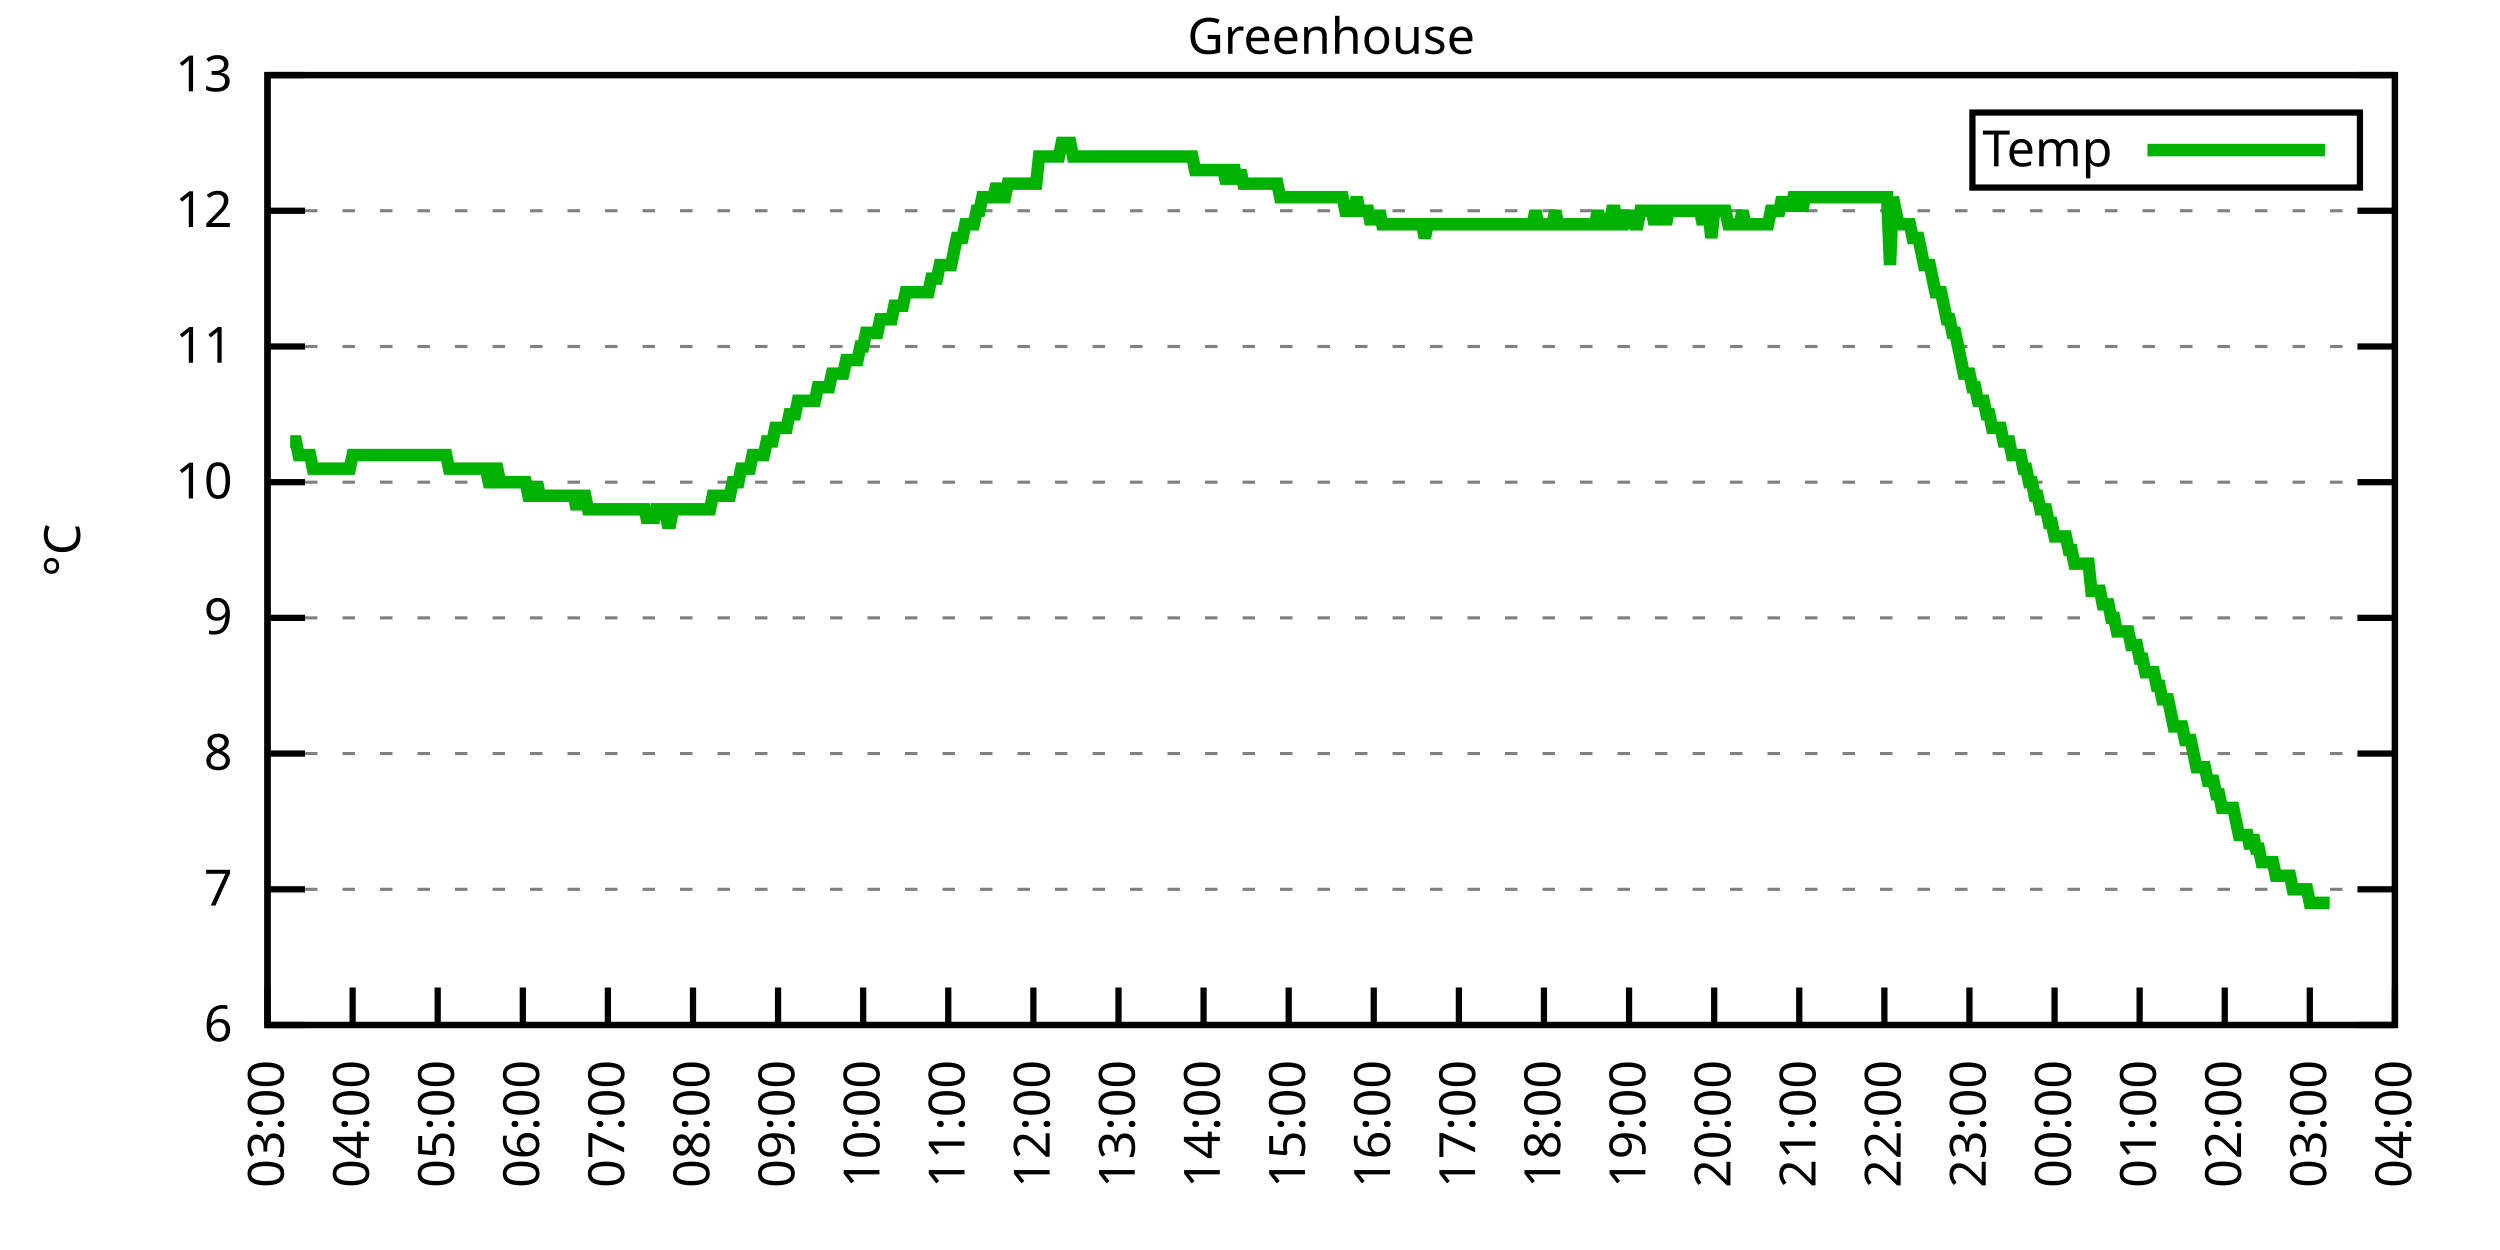
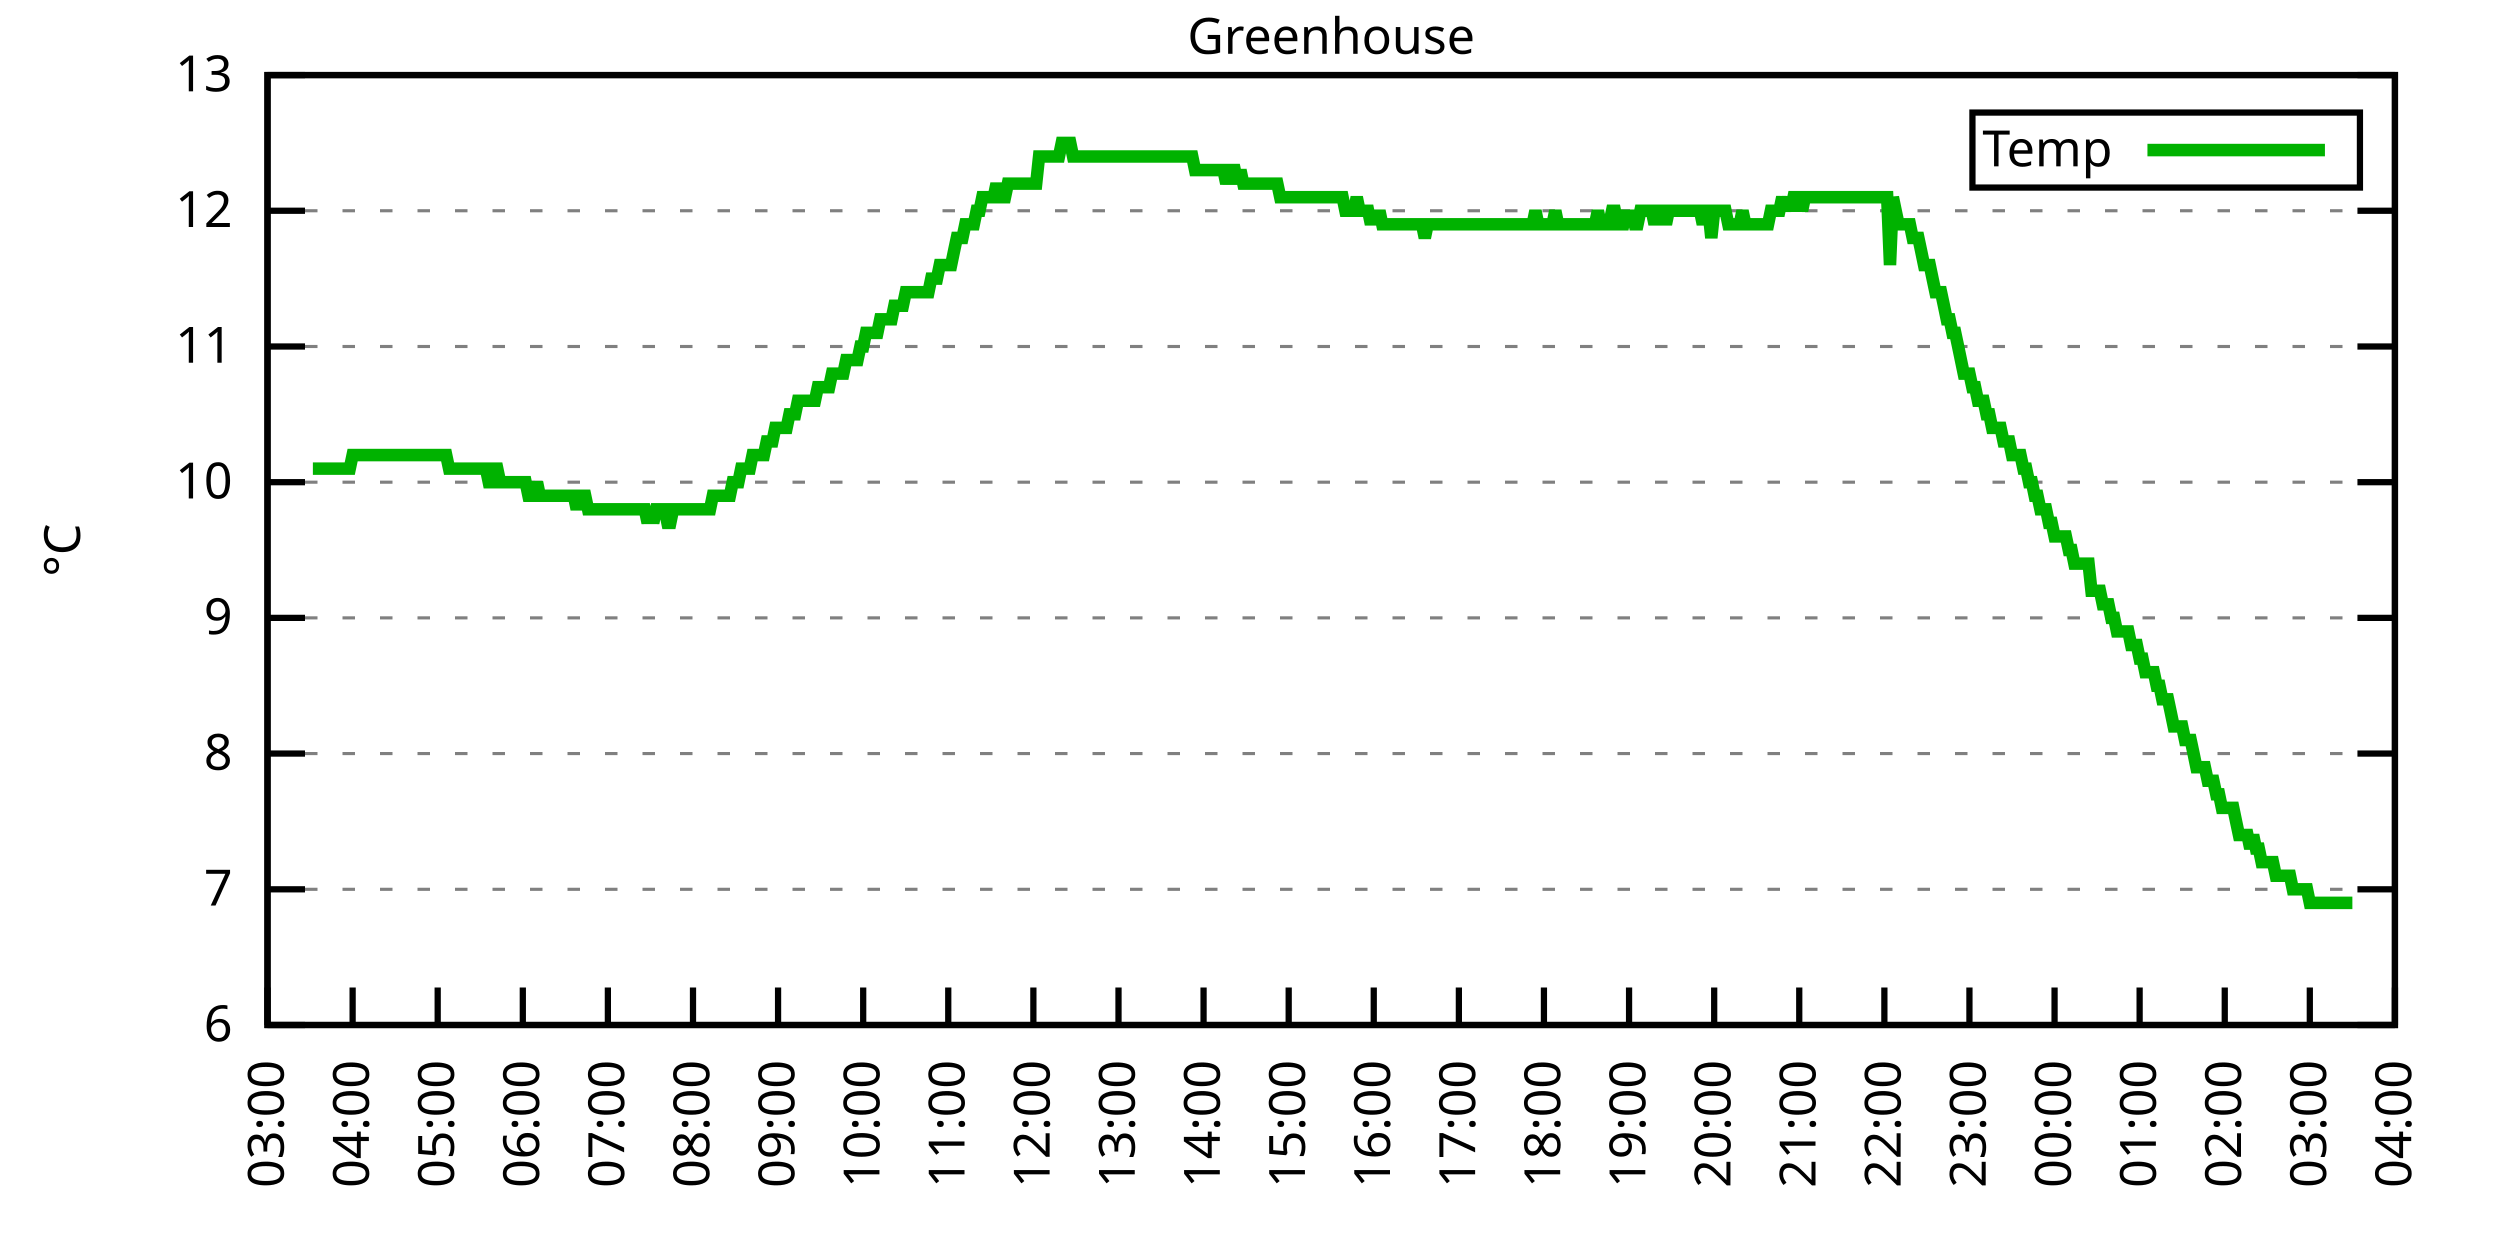
<svg xmlns="http://www.w3.org/2000/svg" xmlns:xlink="http://www.w3.org/1999/xlink" width="400" height="200" viewBox="0 0 400 200">
  <g id="gnuplot_canvas">
    <rect x="0" y="0" width="400" height="200" fill="none" />
    <defs>
      <circle id="gpDot" r="0.5" stroke-width="0.5" stroke="currentColor" />
      <path id="gpPt0" stroke-width="0.333" stroke="currentColor" d="M-1,0 h2 M0,-1 v2" />
      <path id="gpPt1" stroke-width="0.333" stroke="currentColor" d="M-1,-1 L1,1 M1,-1 L-1,1" />
      <path id="gpPt2" stroke-width="0.333" stroke="currentColor" d="M-1,0 L1,0 M0,-1 L0,1 M-1,-1 L1,1 M-1,1 L1,-1" />
      <rect id="gpPt3" stroke-width="0.333" stroke="currentColor" x="-1" y="-1" width="2" height="2" />
      <rect id="gpPt4" stroke-width="0.333" stroke="currentColor" fill="currentColor" x="-1" y="-1" width="2" height="2" />
      <circle id="gpPt5" stroke-width="0.333" stroke="currentColor" cx="0" cy="0" r="1" />
      <use xlink:href="#gpPt5" id="gpPt6" fill="currentColor" stroke="none" />
      <path id="gpPt7" stroke-width="0.333" stroke="currentColor" d="M0,-1.33 L-1.33,0.67 L1.33,0.67 z" />
      <use xlink:href="#gpPt7" id="gpPt8" fill="currentColor" stroke="none" />
      <use xlink:href="#gpPt7" id="gpPt9" stroke="currentColor" transform="rotate(180)" />
      <use xlink:href="#gpPt9" id="gpPt10" fill="currentColor" stroke="none" />
      <use xlink:href="#gpPt3" id="gpPt11" stroke="currentColor" transform="rotate(45)" />
      <use xlink:href="#gpPt11" id="gpPt12" fill="currentColor" stroke="none" />
      <path id="gpPt13" stroke-width="0.333" stroke="currentColor" d="M0,1.330 L1.265,0.411 L0.782,-1.067 L-0.782,-1.076 L-1.265,0.411 z" />
      <use xlink:href="#gpPt13" id="gpPt14" fill="currentColor" stroke="none" />
      <filter id="textbox" filterUnits="objectBoundingBox" x="0" y="0" height="1" width="1">
        <feFlood flood-color="white" flood-opacity="1" result="bgnd" />
        <feComposite in="SourceGraphic" in2="bgnd" operator="atop" />
      </filter>
      <filter id="greybox" filterUnits="objectBoundingBox" x="0" y="0" height="1" width="1">
        <feFlood flood-color="lightgrey" flood-opacity="1" result="grey" />
        <feComposite in="SourceGraphic" in2="grey" operator="atop" />
      </filter>
    </defs>
    <g fill="none" color="white" stroke="currentColor" stroke-width="1.00" stroke-linecap="butt" stroke-linejoin="miter">
</g>
    <g fill="none" color="black" stroke="currentColor" stroke-width="1.00" stroke-linecap="butt" stroke-linejoin="miter">
      <g stroke="none" shape-rendering="crispEdges">
        <polygon fill="rgb(255, 255, 255)" points="42.80,164.00 383.18,164.00 383.18,12.02 42.80,12.02 " />
      </g>
    </g>
    <g fill="none" color="black" stroke="currentColor" stroke-width="1.00" stroke-linecap="butt" stroke-linejoin="miter">
</g>
    <g fill="none" color="black" stroke="black" stroke-width="0.50" stroke-linecap="butt" stroke-linejoin="miter">
</g>
    <g fill="none" color="gray" stroke="currentColor" stroke-width="0.50" stroke-linecap="butt" stroke-linejoin="miter">
      <path stroke="gray" stroke-dasharray="2,4" class="gridline" d="M42.80,164.00 L383.19,164.00  " />
    </g>
    <g fill="none" color="gray" stroke="gray" stroke-width="1.00" stroke-linecap="butt" stroke-linejoin="miter">
</g>
    <g fill="none" color="black" stroke="currentColor" stroke-width="1.00" stroke-linecap="butt" stroke-linejoin="miter">
      <path stroke="black" d="M42.80,164.00 L48.80,164.00 M383.19,164.00 L377.19,164.00  " />
      <g transform="translate(37.20,166.60)" stroke="none" fill="black" font-family="Sans" font-size="8.00" text-anchor="end">
        <text>
          <tspan font-family="Sans"> 6</tspan>
        </text>
      </g>
    </g>
    <g fill="none" color="black" stroke="currentColor" stroke-width="1.00" stroke-linecap="butt" stroke-linejoin="miter">
</g>
    <g fill="none" color="black" stroke="black" stroke-width="0.50" stroke-linecap="butt" stroke-linejoin="miter">
</g>
    <g fill="none" color="gray" stroke="currentColor" stroke-width="0.50" stroke-linecap="butt" stroke-linejoin="miter">
      <path stroke="gray" stroke-dasharray="2,4" class="gridline" d="M42.80,142.29 L383.19,142.29  " />
    </g>
    <g fill="none" color="gray" stroke="gray" stroke-width="1.00" stroke-linecap="butt" stroke-linejoin="miter">
</g>
    <g fill="none" color="black" stroke="currentColor" stroke-width="1.00" stroke-linecap="butt" stroke-linejoin="miter">
      <path stroke="black" d="M42.80,142.29 L48.80,142.29 M383.19,142.29 L377.19,142.29  " />
      <g transform="translate(37.20,144.89)" stroke="none" fill="black" font-family="Sans" font-size="8.00" text-anchor="end">
        <text>
          <tspan font-family="Sans"> 7</tspan>
        </text>
      </g>
    </g>
    <g fill="none" color="black" stroke="currentColor" stroke-width="1.00" stroke-linecap="butt" stroke-linejoin="miter">
</g>
    <g fill="none" color="black" stroke="black" stroke-width="0.50" stroke-linecap="butt" stroke-linejoin="miter">
</g>
    <g fill="none" color="gray" stroke="currentColor" stroke-width="0.50" stroke-linecap="butt" stroke-linejoin="miter">
      <path stroke="gray" stroke-dasharray="2,4" class="gridline" d="M42.80,120.57 L383.19,120.57  " />
    </g>
    <g fill="none" color="gray" stroke="gray" stroke-width="1.00" stroke-linecap="butt" stroke-linejoin="miter">
</g>
    <g fill="none" color="black" stroke="currentColor" stroke-width="1.00" stroke-linecap="butt" stroke-linejoin="miter">
      <path stroke="black" d="M42.80,120.57 L48.80,120.57 M383.19,120.57 L377.19,120.57  " />
      <g transform="translate(37.20,123.17)" stroke="none" fill="black" font-family="Sans" font-size="8.00" text-anchor="end">
        <text>
          <tspan font-family="Sans"> 8</tspan>
        </text>
      </g>
    </g>
    <g fill="none" color="black" stroke="currentColor" stroke-width="1.00" stroke-linecap="butt" stroke-linejoin="miter">
</g>
    <g fill="none" color="black" stroke="black" stroke-width="0.50" stroke-linecap="butt" stroke-linejoin="miter">
</g>
    <g fill="none" color="gray" stroke="currentColor" stroke-width="0.50" stroke-linecap="butt" stroke-linejoin="miter">
      <path stroke="gray" stroke-dasharray="2,4" class="gridline" d="M42.80,98.86 L383.19,98.86  " />
    </g>
    <g fill="none" color="gray" stroke="gray" stroke-width="1.00" stroke-linecap="butt" stroke-linejoin="miter">
</g>
    <g fill="none" color="black" stroke="currentColor" stroke-width="1.00" stroke-linecap="butt" stroke-linejoin="miter">
      <path stroke="black" d="M42.80,98.86 L48.80,98.86 M383.19,98.86 L377.19,98.86  " />
      <g transform="translate(37.20,101.46)" stroke="none" fill="black" font-family="Sans" font-size="8.00" text-anchor="end">
        <text>
          <tspan font-family="Sans"> 9</tspan>
        </text>
      </g>
    </g>
    <g fill="none" color="black" stroke="currentColor" stroke-width="1.00" stroke-linecap="butt" stroke-linejoin="miter">
</g>
    <g fill="none" color="black" stroke="black" stroke-width="0.50" stroke-linecap="butt" stroke-linejoin="miter">
</g>
    <g fill="none" color="gray" stroke="currentColor" stroke-width="0.50" stroke-linecap="butt" stroke-linejoin="miter">
      <path stroke="gray" stroke-dasharray="2,4" class="gridline" d="M42.80,77.15 L383.19,77.15  " />
    </g>
    <g fill="none" color="gray" stroke="gray" stroke-width="1.00" stroke-linecap="butt" stroke-linejoin="miter">
</g>
    <g fill="none" color="black" stroke="currentColor" stroke-width="1.00" stroke-linecap="butt" stroke-linejoin="miter">
      <path stroke="black" d="M42.80,77.15 L48.80,77.15 M383.19,77.15 L377.19,77.15  " />
      <g transform="translate(37.20,79.75)" stroke="none" fill="black" font-family="Sans" font-size="8.00" text-anchor="end">
        <text>
          <tspan font-family="Sans"> 10</tspan>
        </text>
      </g>
    </g>
    <g fill="none" color="black" stroke="currentColor" stroke-width="1.00" stroke-linecap="butt" stroke-linejoin="miter">
</g>
    <g fill="none" color="black" stroke="black" stroke-width="0.50" stroke-linecap="butt" stroke-linejoin="miter">
</g>
    <g fill="none" color="gray" stroke="currentColor" stroke-width="0.50" stroke-linecap="butt" stroke-linejoin="miter">
      <path stroke="gray" stroke-dasharray="2,4" class="gridline" d="M42.80,55.44 L383.19,55.44  " />
    </g>
    <g fill="none" color="gray" stroke="gray" stroke-width="1.00" stroke-linecap="butt" stroke-linejoin="miter">
</g>
    <g fill="none" color="black" stroke="currentColor" stroke-width="1.00" stroke-linecap="butt" stroke-linejoin="miter">
      <path stroke="black" d="M42.80,55.44 L48.80,55.44 M383.19,55.44 L377.19,55.44  " />
      <g transform="translate(37.20,58.04)" stroke="none" fill="black" font-family="Sans" font-size="8.00" text-anchor="end">
        <text>
          <tspan font-family="Sans"> 11</tspan>
        </text>
      </g>
    </g>
    <g fill="none" color="black" stroke="currentColor" stroke-width="1.00" stroke-linecap="butt" stroke-linejoin="miter">
</g>
    <g fill="none" color="black" stroke="black" stroke-width="0.50" stroke-linecap="butt" stroke-linejoin="miter">
</g>
    <g fill="none" color="gray" stroke="currentColor" stroke-width="0.50" stroke-linecap="butt" stroke-linejoin="miter">
      <path stroke="gray" stroke-dasharray="2,4" class="gridline" d="M42.80,33.72 L383.19,33.72  " />
    </g>
    <g fill="none" color="gray" stroke="gray" stroke-width="1.00" stroke-linecap="butt" stroke-linejoin="miter">
</g>
    <g fill="none" color="black" stroke="currentColor" stroke-width="1.00" stroke-linecap="butt" stroke-linejoin="miter">
      <path stroke="black" d="M42.80,33.72 L48.80,33.72 M383.19,33.72 L377.19,33.72  " />
      <g transform="translate(37.20,36.32)" stroke="none" fill="black" font-family="Sans" font-size="8.00" text-anchor="end">
        <text>
          <tspan font-family="Sans"> 12</tspan>
        </text>
      </g>
    </g>
    <g fill="none" color="black" stroke="currentColor" stroke-width="1.00" stroke-linecap="butt" stroke-linejoin="miter">
</g>
    <g fill="none" color="black" stroke="black" stroke-width="0.50" stroke-linecap="butt" stroke-linejoin="miter">
</g>
    <g fill="none" color="gray" stroke="currentColor" stroke-width="0.50" stroke-linecap="butt" stroke-linejoin="miter">
      <path stroke="gray" stroke-dasharray="2,4" class="gridline" d="M42.80,12.01 L383.19,12.01  " />
    </g>
    <g fill="none" color="gray" stroke="gray" stroke-width="1.00" stroke-linecap="butt" stroke-linejoin="miter">
</g>
    <g fill="none" color="black" stroke="currentColor" stroke-width="1.00" stroke-linecap="butt" stroke-linejoin="miter">
      <path stroke="black" d="M42.80,12.01 L48.80,12.01 M383.19,12.01 L377.19,12.01  " />
      <g transform="translate(37.20,14.61)" stroke="none" fill="black" font-family="Sans" font-size="8.00" text-anchor="end">
        <text>
          <tspan font-family="Sans"> 13</tspan>
        </text>
      </g>
    </g>
    <g fill="none" color="black" stroke="currentColor" stroke-width="1.00" stroke-linecap="butt" stroke-linejoin="miter">
      <path stroke="black" d="M42.80,164.00 L42.80,158.00  " />
      <g transform="translate(45.40,169.60) rotate(270.00)" stroke="none" fill="black" font-family="Sans" font-size="8.00" text-anchor="end">
        <text>
          <tspan font-family="Sans">03:00</tspan>
        </text>
      </g>
    </g>
    <g fill="none" color="black" stroke="currentColor" stroke-width="1.00" stroke-linecap="butt" stroke-linejoin="miter">
      <path stroke="black" d="M56.42,164.00 L56.42,158.00  " />
      <g transform="translate(59.02,169.60) rotate(270.00)" stroke="none" fill="black" font-family="Sans" font-size="8.00" text-anchor="end">
        <text>
          <tspan font-family="Sans">04:00</tspan>
        </text>
      </g>
    </g>
    <g fill="none" color="black" stroke="currentColor" stroke-width="1.00" stroke-linecap="butt" stroke-linejoin="miter">
      <path stroke="black" d="M70.03,164.00 L70.03,158.00  " />
      <g transform="translate(72.63,169.60) rotate(270.00)" stroke="none" fill="black" font-family="Sans" font-size="8.00" text-anchor="end">
        <text>
          <tspan font-family="Sans">05:00</tspan>
        </text>
      </g>
    </g>
    <g fill="none" color="black" stroke="currentColor" stroke-width="1.00" stroke-linecap="butt" stroke-linejoin="miter">
      <path stroke="black" d="M83.65,164.00 L83.65,158.00  " />
      <g transform="translate(86.25,169.60) rotate(270.00)" stroke="none" fill="black" font-family="Sans" font-size="8.00" text-anchor="end">
        <text>
          <tspan font-family="Sans">06:00</tspan>
        </text>
      </g>
    </g>
    <g fill="none" color="black" stroke="currentColor" stroke-width="1.00" stroke-linecap="butt" stroke-linejoin="miter">
      <path stroke="black" d="M97.26,164.00 L97.26,158.00  " />
      <g transform="translate(99.86,169.60) rotate(270.00)" stroke="none" fill="black" font-family="Sans" font-size="8.00" text-anchor="end">
        <text>
          <tspan font-family="Sans">07:00</tspan>
        </text>
      </g>
    </g>
    <g fill="none" color="black" stroke="currentColor" stroke-width="1.00" stroke-linecap="butt" stroke-linejoin="miter">
      <path stroke="black" d="M110.88,164.00 L110.88,158.00  " />
      <g transform="translate(113.48,169.60) rotate(270.00)" stroke="none" fill="black" font-family="Sans" font-size="8.00" text-anchor="end">
        <text>
          <tspan font-family="Sans">08:00</tspan>
        </text>
      </g>
    </g>
    <g fill="none" color="black" stroke="currentColor" stroke-width="1.00" stroke-linecap="butt" stroke-linejoin="miter">
      <path stroke="black" d="M124.49,164.00 L124.49,158.00  " />
      <g transform="translate(127.09,169.60) rotate(270.00)" stroke="none" fill="black" font-family="Sans" font-size="8.00" text-anchor="end">
        <text>
          <tspan font-family="Sans">09:00</tspan>
        </text>
      </g>
    </g>
    <g fill="none" color="black" stroke="currentColor" stroke-width="1.00" stroke-linecap="butt" stroke-linejoin="miter">
      <path stroke="black" d="M138.11,164.00 L138.11,158.00  " />
      <g transform="translate(140.71,169.60) rotate(270.00)" stroke="none" fill="black" font-family="Sans" font-size="8.00" text-anchor="end">
        <text>
          <tspan font-family="Sans">10:00</tspan>
        </text>
      </g>
    </g>
    <g fill="none" color="black" stroke="currentColor" stroke-width="1.00" stroke-linecap="butt" stroke-linejoin="miter">
      <path stroke="black" d="M151.72,164.00 L151.72,158.00  " />
      <g transform="translate(154.32,169.60) rotate(270.00)" stroke="none" fill="black" font-family="Sans" font-size="8.00" text-anchor="end">
        <text>
          <tspan font-family="Sans">11:00</tspan>
        </text>
      </g>
    </g>
    <g fill="none" color="black" stroke="currentColor" stroke-width="1.00" stroke-linecap="butt" stroke-linejoin="miter">
      <path stroke="black" d="M165.34,164.00 L165.34,158.00  " />
      <g transform="translate(167.94,169.60) rotate(270.00)" stroke="none" fill="black" font-family="Sans" font-size="8.00" text-anchor="end">
        <text>
          <tspan font-family="Sans">12:00</tspan>
        </text>
      </g>
    </g>
    <g fill="none" color="black" stroke="currentColor" stroke-width="1.00" stroke-linecap="butt" stroke-linejoin="miter">
      <path stroke="black" d="M178.96,164.00 L178.96,158.00  " />
      <g transform="translate(181.56,169.60) rotate(270.00)" stroke="none" fill="black" font-family="Sans" font-size="8.00" text-anchor="end">
        <text>
          <tspan font-family="Sans">13:00</tspan>
        </text>
      </g>
    </g>
    <g fill="none" color="black" stroke="currentColor" stroke-width="1.00" stroke-linecap="butt" stroke-linejoin="miter">
      <path stroke="black" d="M192.57,164.00 L192.57,158.00  " />
      <g transform="translate(195.17,169.60) rotate(270.00)" stroke="none" fill="black" font-family="Sans" font-size="8.00" text-anchor="end">
        <text>
          <tspan font-family="Sans">14:00</tspan>
        </text>
      </g>
    </g>
    <g fill="none" color="black" stroke="currentColor" stroke-width="1.00" stroke-linecap="butt" stroke-linejoin="miter">
      <path stroke="black" d="M206.19,164.00 L206.19,158.00  " />
      <g transform="translate(208.79,169.60) rotate(270.00)" stroke="none" fill="black" font-family="Sans" font-size="8.00" text-anchor="end">
        <text>
          <tspan font-family="Sans">15:00</tspan>
        </text>
      </g>
    </g>
    <g fill="none" color="black" stroke="currentColor" stroke-width="1.00" stroke-linecap="butt" stroke-linejoin="miter">
      <path stroke="black" d="M219.80,164.00 L219.80,158.00  " />
      <g transform="translate(222.40,169.60) rotate(270.00)" stroke="none" fill="black" font-family="Sans" font-size="8.00" text-anchor="end">
        <text>
          <tspan font-family="Sans">16:00</tspan>
        </text>
      </g>
    </g>
    <g fill="none" color="black" stroke="currentColor" stroke-width="1.00" stroke-linecap="butt" stroke-linejoin="miter">
      <path stroke="black" d="M233.42,164.00 L233.42,158.00  " />
      <g transform="translate(236.02,169.60) rotate(270.00)" stroke="none" fill="black" font-family="Sans" font-size="8.00" text-anchor="end">
        <text>
          <tspan font-family="Sans">17:00</tspan>
        </text>
      </g>
    </g>
    <g fill="none" color="black" stroke="currentColor" stroke-width="1.00" stroke-linecap="butt" stroke-linejoin="miter">
      <path stroke="black" d="M247.03,164.00 L247.03,158.00  " />
      <g transform="translate(249.63,169.60) rotate(270.00)" stroke="none" fill="black" font-family="Sans" font-size="8.00" text-anchor="end">
        <text>
          <tspan font-family="Sans">18:00</tspan>
        </text>
      </g>
    </g>
    <g fill="none" color="black" stroke="currentColor" stroke-width="1.00" stroke-linecap="butt" stroke-linejoin="miter">
      <path stroke="black" d="M260.65,164.00 L260.65,158.00  " />
      <g transform="translate(263.25,169.60) rotate(270.00)" stroke="none" fill="black" font-family="Sans" font-size="8.00" text-anchor="end">
        <text>
          <tspan font-family="Sans">19:00</tspan>
        </text>
      </g>
    </g>
    <g fill="none" color="black" stroke="currentColor" stroke-width="1.00" stroke-linecap="butt" stroke-linejoin="miter">
      <path stroke="black" d="M274.27,164.00 L274.27,158.00  " />
      <g transform="translate(276.87,169.60) rotate(270.00)" stroke="none" fill="black" font-family="Sans" font-size="8.00" text-anchor="end">
        <text>
          <tspan font-family="Sans">20:00</tspan>
        </text>
      </g>
    </g>
    <g fill="none" color="black" stroke="currentColor" stroke-width="1.00" stroke-linecap="butt" stroke-linejoin="miter">
      <path stroke="black" d="M287.88,164.00 L287.88,158.00  " />
      <g transform="translate(290.48,169.60) rotate(270.00)" stroke="none" fill="black" font-family="Sans" font-size="8.00" text-anchor="end">
        <text>
          <tspan font-family="Sans">21:00</tspan>
        </text>
      </g>
    </g>
    <g fill="none" color="black" stroke="currentColor" stroke-width="1.00" stroke-linecap="butt" stroke-linejoin="miter">
      <path stroke="black" d="M301.50,164.00 L301.50,158.00  " />
      <g transform="translate(304.10,169.60) rotate(270.00)" stroke="none" fill="black" font-family="Sans" font-size="8.00" text-anchor="end">
        <text>
          <tspan font-family="Sans">22:00</tspan>
        </text>
      </g>
    </g>
    <g fill="none" color="black" stroke="currentColor" stroke-width="1.00" stroke-linecap="butt" stroke-linejoin="miter">
      <path stroke="black" d="M315.11,164.00 L315.11,158.00  " />
      <g transform="translate(317.71,169.60) rotate(270.00)" stroke="none" fill="black" font-family="Sans" font-size="8.00" text-anchor="end">
        <text>
          <tspan font-family="Sans">23:00</tspan>
        </text>
      </g>
    </g>
    <g fill="none" color="black" stroke="currentColor" stroke-width="1.00" stroke-linecap="butt" stroke-linejoin="miter">
      <path stroke="black" d="M328.73,164.00 L328.73,158.00  " />
      <g transform="translate(331.33,169.60) rotate(270.00)" stroke="none" fill="black" font-family="Sans" font-size="8.00" text-anchor="end">
        <text>
          <tspan font-family="Sans">00:00</tspan>
        </text>
      </g>
    </g>
    <g fill="none" color="black" stroke="currentColor" stroke-width="1.00" stroke-linecap="butt" stroke-linejoin="miter">
      <path stroke="black" d="M342.34,164.00 L342.34,158.00  " />
      <g transform="translate(344.94,169.60) rotate(270.00)" stroke="none" fill="black" font-family="Sans" font-size="8.00" text-anchor="end">
        <text>
          <tspan font-family="Sans">01:00</tspan>
        </text>
      </g>
    </g>
    <g fill="none" color="black" stroke="currentColor" stroke-width="1.00" stroke-linecap="butt" stroke-linejoin="miter">
      <path stroke="black" d="M355.96,164.00 L355.96,158.00  " />
      <g transform="translate(358.56,169.60) rotate(270.00)" stroke="none" fill="black" font-family="Sans" font-size="8.00" text-anchor="end">
        <text>
          <tspan font-family="Sans">02:00</tspan>
        </text>
      </g>
    </g>
    <g fill="none" color="black" stroke="currentColor" stroke-width="1.00" stroke-linecap="butt" stroke-linejoin="miter">
      <path stroke="black" d="M369.57,164.00 L369.57,158.00  " />
      <g transform="translate(372.17,169.60) rotate(270.00)" stroke="none" fill="black" font-family="Sans" font-size="8.00" text-anchor="end">
        <text>
          <tspan font-family="Sans">03:00</tspan>
        </text>
      </g>
    </g>
    <g fill="none" color="black" stroke="currentColor" stroke-width="1.00" stroke-linecap="butt" stroke-linejoin="miter">
      <path stroke="black" d="M383.19,164.00 L383.19,158.00  " />
      <g transform="translate(385.79,169.60) rotate(270.00)" stroke="none" fill="black" font-family="Sans" font-size="8.00" text-anchor="end">
        <text>
          <tspan font-family="Sans">04:00</tspan>
        </text>
      </g>
    </g>
    <g fill="none" color="black" stroke="currentColor" stroke-width="1.00" stroke-linecap="butt" stroke-linejoin="miter">
</g>
    <g fill="none" color="black" stroke="currentColor" stroke-width="1.00" stroke-linecap="butt" stroke-linejoin="miter">
      <path stroke="black" d="M42.80,12.01 L42.80,164.00 L383.19,164.00 L383.19,12.01 L42.80,12.01 Z  " />
    </g>
    <g fill="none" color="black" stroke="currentColor" stroke-width="1.00" stroke-linecap="butt" stroke-linejoin="miter">
</g>
    <g fill="none" color="black" stroke="currentColor" stroke-width="1.00" stroke-linecap="butt" stroke-linejoin="miter">
      <path stroke="black" d="M315.59,30.01 L315.59,18.01 L377.59,18.01 L377.59,30.01 L315.59,30.01 Z  " />
    </g>
    <g id="Greenhouse_plot_1">
      <g fill="none" color="white" stroke="black" stroke-width="2.00" stroke-linecap="butt" stroke-linejoin="miter">
</g>
      <g fill="none" color="black" stroke="currentColor" stroke-width="2.00" stroke-linecap="butt" stroke-linejoin="miter">
        <g transform="translate(337.99,26.61)" stroke="none" fill="black" font-family="Sans" font-size="8.00" text-anchor="end">
          <text>
            <tspan font-family="Sans">Temp</tspan>
          </text>
        </g>
      </g>
      <g fill="none" color="black" stroke="currentColor" stroke-width="2.00" stroke-linecap="butt" stroke-linejoin="miter">
-         <path stroke="rgb(  0, 178,   0)" d="M343.59,24.01 L371.99,24.01 M46.43,70.63 L46.88,70.63 L47.34,70.63 L47.79,72.81 L48.25,72.81 L48.70,72.81   L49.15,72.81 L49.61,72.81 L50.06,74.98 L50.52,74.98 L50.97,74.98 L51.42,74.98 L51.88,74.98 L52.33,74.98   L52.78,74.98 L53.24,74.98 L53.69,74.98 L54.15,74.98 L54.60,74.98 L55.05,74.98 L55.51,74.98 L55.96,74.98   L56.42,72.81 L56.87,72.81 L57.32,72.81 L57.78,72.81 L58.23,72.81 L58.68,72.81 L59.14,72.81 L59.59,72.81   L60.05,72.81 L60.50,72.81 L60.95,72.81 L61.41,72.81 L61.86,72.81 L62.32,72.81 L62.77,72.81 L63.22,72.81   L63.68,72.81 L64.13,72.81 L64.58,72.81 L65.04,72.81 L65.49,72.81 L65.95,72.81 L66.40,72.81 L66.85,72.81   L67.31,72.81 L67.76,72.81 L68.22,72.81 L68.67,72.81 L69.12,72.81 L69.58,72.81 L70.03,72.81 L70.49,72.81   L70.94,72.81 L71.39,72.81 L71.85,74.98 L72.30,74.98 L72.75,74.98 L73.21,74.98 L73.66,74.98 L74.12,74.98   L74.57,74.98 L75.02,74.98 L75.48,74.98 L75.93,74.98 L76.39,74.98 L76.84,74.98 L77.29,74.98 L77.75,74.98   L78.20,77.15 L78.65,77.15 L79.11,74.98 L79.56,74.98 L80.02,77.15 L80.47,77.15 L80.92,77.15 L81.38,77.15   L81.83,77.15 L82.29,77.15 L82.74,77.15 L83.19,77.15 L83.65,77.15 L84.10,77.15 L84.55,79.32 L85.01,79.32   L85.46,79.32 L85.92,77.15 L86.37,79.32 L86.82,79.32 L87.28,79.32 L87.73,79.32 L88.19,79.32 L88.64,79.32   L89.09,79.32 L89.55,79.32 L90.00,79.32 L90.45,79.32 L90.91,79.32 L91.36,79.32 L91.82,79.32 L92.27,81.49   L92.72,79.32 L93.18,79.32 L93.63,79.32 L94.09,81.49 L94.54,81.49 L94.99,81.49 L95.45,81.49 L95.90,81.49   L96.35,81.49 L96.81,81.49 L97.26,81.49 L97.72,81.49 L98.17,81.49 L98.62,81.49 L99.08,81.49 L99.53,81.49   L99.99,81.49 L100.44,81.49 L100.89,81.49 L101.35,81.49 L101.80,81.49 L102.25,81.49 L102.71,81.49 L103.16,81.49   L103.62,83.66 L104.07,81.49 L104.52,83.66 L104.98,81.49 L105.43,81.49 L105.89,81.49 L106.34,81.49 L106.79,83.66   L107.25,83.66 L107.70,81.49 L108.15,81.49 L108.61,81.49 L109.06,81.49 L109.52,81.49 L109.97,81.49 L110.42,81.49   L110.88,81.49 L111.33,81.49 L111.79,81.49 L112.24,81.49 L112.69,81.49 L113.15,81.49 L113.60,81.49 L114.05,79.32   L114.51,79.32 L114.96,79.32 L115.42,79.32 L115.87,79.32 L116.32,79.32 L116.78,79.32 L117.23,77.15 L117.69,77.15   L118.14,77.15 L118.59,74.98 L119.05,74.98 L119.50,74.98 L119.96,74.98 L120.41,72.81 L120.86,72.81 L121.32,72.81   L121.77,72.81 L122.22,72.81 L122.68,70.63 L123.13,70.63 L123.59,70.63 L124.04,68.46 L124.49,68.46 L124.95,68.46   L125.40,68.46 L125.86,68.46 L126.31,66.29 L126.76,66.29 L127.22,66.29 L127.67,64.12 L128.12,64.12 L128.58,64.12   L129.03,64.12 L129.49,64.12 L129.94,64.12 L130.39,64.12 L130.85,61.95 L131.30,61.95 L131.76,61.95 L132.21,61.95   L132.66,61.95 L133.12,59.78 L133.57,59.78 L134.02,59.78 L134.48,59.78 L134.93,59.78 L135.39,57.61 L135.84,57.61   L136.29,57.61 L136.75,57.61 L137.20,57.61 L137.66,55.44 L138.11,55.44 L138.56,53.26 L139.02,53.26 L139.47,53.26   L139.92,53.26 L140.38,53.26 L140.83,51.09 L141.29,51.09 L141.74,51.09 L142.19,51.09 L142.65,51.09 L143.10,48.92   L143.56,48.92 L144.01,48.92 L144.46,48.92 L144.92,46.75 L145.37,46.75 L145.82,46.75 L146.28,46.75 L146.73,46.75   L147.19,46.75 L147.64,46.75 L148.09,46.75 L148.55,46.75 L149.00,44.58 L149.46,44.58 L149.91,44.58 L150.36,42.41   L150.82,42.41 L151.27,42.41 L151.72,42.41 L152.18,42.41 L152.63,40.24 L153.09,38.07 L153.54,38.07 L153.99,38.07   L154.45,35.89 L154.90,35.89 L155.36,35.89 L155.81,35.89 L156.26,33.72 L156.72,33.72 L157.17,31.55 L157.62,31.55   L158.08,31.55 L158.53,31.55 L158.99,31.55 L159.44,29.38 L159.89,31.55 L160.35,31.55 L160.80,31.55 L161.26,29.38   L161.71,29.38 L162.16,29.38 L162.62,29.38 L163.07,29.38 L163.52,29.38 L163.98,29.38 L164.43,29.38 L164.89,29.38   L165.34,29.38 L165.79,29.38 L166.25,25.04 L166.70,25.04 L167.16,25.04 L167.61,25.04 L168.06,25.04 L168.52,25.04   L168.97,25.04 L169.43,25.04 L169.88,22.87 L170.33,22.87 L170.79,22.87 L171.24,22.87 L171.69,25.04 L172.15,25.04   L172.60,25.04 L173.06,25.04 L173.51,25.04 L173.96,25.04 L174.42,25.04 L174.87,25.04 L175.33,25.04 L175.78,25.04   L176.23,25.04 L176.69,25.04 L177.14,25.04 L177.59,25.04 L178.05,25.04 L178.50,25.04 L178.96,25.04 L179.41,25.04   L179.86,25.04 L180.32,25.04 L180.77,25.04 L181.23,25.04 L181.68,25.04 L182.13,25.04 L182.59,25.04 L183.04,25.04   L183.49,25.04 L183.95,25.04 L184.40,25.04 L184.86,25.04 L185.31,25.04 L185.76,25.04 L186.22,25.04 L186.67,25.04   L187.13,25.04 L187.58,25.04 L188.03,25.04 L188.49,25.04 L188.94,25.04 L189.39,25.04 L189.85,25.04 L190.30,25.04   L190.76,25.04 L191.21,27.21 L191.66,27.21 L192.12,27.21 L192.57,27.21 L193.03,27.21 L193.48,27.21 L193.93,27.21   L194.39,27.21 L194.84,27.21 L195.29,27.21 L195.75,27.21 L196.20,29.38 L196.66,27.21 L197.11,27.21 L197.56,27.21   L198.02,29.38 L198.47,27.21 L198.93,29.38 L199.38,29.38 L199.83,29.38 L200.29,29.38 L200.74,29.38 L201.19,29.38   L201.65,29.38 L202.10,29.38 L202.56,29.38 L203.01,29.38 L203.46,29.38 L203.92,29.38 L204.37,29.38 L204.83,31.55   L205.28,31.55 L205.73,31.55 L206.19,31.55 L206.64,31.55 L207.09,31.55 L207.55,31.55 L208.00,31.55 L208.46,31.55   L208.91,31.55 L209.36,31.55 L209.82,31.55 L210.27,31.55 L210.73,31.55 L211.18,31.55 L211.63,31.55 L212.09,31.55   L212.54,31.55 L213.00,31.55 L213.45,31.55 L213.90,31.55 L214.36,31.55 L214.81,31.55 L215.26,33.72 L215.72,33.72   L216.17,33.72 L216.63,33.72 L217.08,31.55 L217.53,33.72 L217.99,33.72 L218.44,33.72 L218.90,33.72 L219.35,35.89   L219.80,33.72 L220.26,35.89 L220.71,33.72 L221.16,35.89 L221.62,35.89 L222.07,35.89 L222.53,35.89 L222.98,35.89   L223.43,35.89 L223.89,35.89 L224.34,35.89 L224.80,35.89 L225.25,35.89 L225.70,35.89 L226.16,35.89 L226.61,35.89   L227.06,35.89 L227.52,35.89 L227.97,38.07 L228.43,35.89 L228.88,35.89 L229.33,35.89 L229.79,35.89 L230.24,35.89   L230.70,35.89 L231.15,35.89 L231.60,35.89 L232.06,35.89 L232.51,35.89 L232.96,35.89 L233.42,35.89 L233.87,35.89   L234.33,35.89 L234.78,35.89 L235.23,35.89 L235.69,35.89 L236.14,35.89 L236.60,35.89 L237.05,35.89 L237.50,35.89   L237.96,35.89 L238.41,35.89 L238.86,35.89 L239.32,35.89 L239.77,35.89 L240.23,35.89 L240.68,35.89 L241.13,35.89   L241.59,35.89 L242.04,35.89 L242.50,35.89 L242.95,35.89 L243.40,35.89 L243.86,35.89 L244.31,35.89 L244.76,35.89   L245.22,35.89 L245.67,33.72 L246.13,35.89 L246.58,35.89 L247.03,35.89 L247.49,35.89 L247.94,35.89 L248.40,35.89   L248.85,33.72 L249.30,35.89 L249.76,35.89 L250.21,35.89 L250.66,35.89 L251.12,35.89 L251.57,35.89 L252.03,35.89   L252.48,35.89 L252.93,35.89 L253.39,35.89 L253.84,35.89 L254.30,35.89 L254.75,35.89 L255.20,35.89 L255.66,33.72   L256.11,35.89 L256.56,35.89 L257.02,35.89 L257.47,35.89 L257.93,33.72 L258.38,33.72 L258.83,35.89 L259.29,35.89   L259.74,35.89 L260.20,33.72 L260.65,35.89 L261.10,33.72 L261.56,35.89 L262.01,35.89 L262.47,33.72 L262.92,33.72   L263.37,33.72 L263.83,33.72 L264.28,33.72 L264.73,35.89 L265.19,33.72 L265.64,33.72 L266.10,33.72 L266.55,35.89   L267.00,33.72 L267.46,33.72 L267.91,33.72 L268.37,33.72 L268.82,33.72 L269.27,33.72 L269.73,33.72 L270.18,33.72   L270.63,33.72 L271.09,33.72 L271.54,33.72 L272.00,33.72 L272.45,35.89 L272.90,33.72 L273.36,33.72 L273.81,38.07   L274.27,33.72 L274.72,33.72 L275.17,33.72 L275.63,33.72 L276.08,33.72 L276.53,35.89 L276.99,35.89 L277.44,35.89   L277.90,35.89 L278.35,35.89 L278.80,33.72 L279.26,35.89 L279.71,35.89 L280.17,35.89 L280.62,35.89 L281.07,35.89   L281.53,35.89 L281.98,35.89 L282.43,35.89 L282.89,35.89 L283.34,33.72 L283.80,33.72 L284.25,33.72 L284.70,33.72   L285.16,31.55 L285.61,33.72 L286.07,31.55 L286.52,33.72 L286.97,31.55 L287.43,31.55 L287.88,31.55 L288.33,33.72   L288.79,31.55 L289.24,31.55 L289.70,31.55 L290.15,31.55 L290.60,31.55 L291.06,31.55 L291.51,31.55 L291.97,31.55   L292.42,31.55 L292.87,31.55 L293.33,31.55 L293.78,31.55 L294.23,31.55 L294.69,31.55 L295.14,31.55 L295.60,31.55   L296.05,31.55 L296.50,31.55 L296.96,31.55 L297.41,31.55 L297.87,31.55 L298.32,31.55 L298.77,31.55 L299.23,31.55   L299.68,31.55 L300.13,31.55 L300.59,31.55 L301.04,31.55 L301.50,31.55 L301.95,31.55 L302.40,42.41 L302.86,31.55   L303.31,33.72 L303.77,35.89 L304.22,35.89 L304.67,35.89 L305.13,35.89 L305.58,35.89 L306.03,38.07 L306.49,38.07   L306.94,38.07 L307.40,40.24 L307.85,42.41 L308.30,42.41 L308.76,42.41 L309.21,44.58 L309.67,46.75 L310.12,46.75   L310.57,46.75 L311.03,48.92 L311.48,51.09 L311.94,51.09 L312.39,53.26 L312.84,53.26 L313.30,55.44 L313.75,57.61   L314.20,59.78 L314.66,59.78 L315.11,59.78 L315.57,61.95 L316.02,61.95 L316.47,64.12 L316.93,64.12 L317.38,64.12   L317.84,66.29 L318.29,66.29 L318.74,68.46 L319.20,68.46 L319.65,68.46 L320.10,68.46 L320.56,70.63 L321.01,70.63   L321.47,70.63 L321.92,72.81 L322.37,72.81 L322.83,72.81 L323.28,72.81 L323.74,74.98 L324.19,74.98 L324.64,77.15   L325.10,77.15 L325.55,79.32 L326.00,79.32 L326.46,81.49 L326.91,81.49 L327.37,81.49 L327.82,83.66 L328.27,83.66   L328.73,85.83 L329.18,85.83 L329.64,85.83 L330.09,85.83 L330.54,85.83 L331.00,88.00 L331.45,88.00 L331.90,90.18   L332.36,90.18 L332.81,90.18 L333.27,90.18 L333.72,90.18 L334.17,90.18 L334.63,94.52 L335.08,94.52 L335.54,94.52   L335.99,94.52 L336.44,96.69 L336.90,96.69 L337.35,96.69 L337.80,98.86 L338.26,98.86 L338.71,101.03 L339.17,101.03   L339.62,101.03 L340.07,101.03 L340.53,101.03 L340.98,103.20 L341.44,103.20 L341.89,103.20 L342.34,105.38 L342.80,105.38   L343.25,107.55 L343.70,107.55 L344.16,107.55 L344.61,107.55 L345.07,109.72 L345.52,109.72 L345.97,111.89 L346.43,111.89   L346.88,111.89 L347.34,114.06 L347.79,116.23 L348.24,116.23 L348.70,116.23 L349.15,116.23 L349.60,118.40 L350.06,118.40   L350.51,118.40 L350.97,120.57 L351.42,122.75 L351.87,122.75 L352.33,122.75 L352.78,122.75 L353.24,124.92 L353.69,124.92   L354.14,124.92 L354.60,127.09 L355.05,127.09 L355.50,129.26 L355.96,129.26 L356.41,129.26 L356.87,129.26 L357.32,129.26   L357.77,131.43 L358.23,133.60 L358.68,133.60 L359.14,133.60 L359.59,133.60 L360.04,135.77 L360.50,133.60 L360.95,135.77   L361.41,135.77 L361.86,137.94 L362.31,137.94 L362.77,137.94 L363.22,137.94 L363.67,137.94 L364.13,140.12 L364.58,140.12   L365.04,140.12 L365.49,140.12 L365.94,140.12 L366.40,140.12 L366.85,142.29 L367.31,142.29 L367.76,142.29 L368.21,142.29   L368.67,142.29 L369.12,142.29 L369.57,144.46 L370.03,144.46 L370.48,144.46 L370.94,144.46 L371.39,144.46 L371.84,144.46   L372.30,144.46 L372.75,144.46  " />
+         <path stroke="rgb(  0, 178,   0)" d="M343.59,24.01 L371.99,24.01 M50.06,74.98 L50.52,74.98 L50.97,74.98 L51.42,74.98 L51.88,74.98 L52.33,74.98   L52.78,74.98 L53.24,74.98 L53.69,74.98 L54.15,74.98 L54.60,74.98 L55.05,74.98 L55.51,74.98 L55.96,74.98   L56.42,72.81 L56.87,72.81 L57.32,72.81 L57.78,72.81 L58.23,72.81 L58.68,72.81 L59.14,72.81 L59.59,72.81   L60.05,72.81 L60.50,72.81 L60.95,72.81 L61.41,72.81 L61.86,72.81 L62.32,72.81 L62.77,72.81 L63.22,72.81   L63.68,72.81 L64.13,72.81 L64.58,72.81 L65.04,72.81 L65.49,72.81 L65.95,72.81 L66.40,72.81 L66.85,72.81   L67.31,72.81 L67.76,72.81 L68.22,72.81 L68.67,72.81 L69.12,72.81 L69.58,72.81 L70.03,72.81 L70.49,72.81   L70.94,72.81 L71.39,72.81 L71.85,74.98 L72.30,74.98 L72.75,74.98 L73.21,74.98 L73.66,74.98 L74.12,74.98   L74.57,74.98 L75.02,74.98 L75.48,74.98 L75.93,74.98 L76.39,74.98 L76.84,74.98 L77.29,74.98 L77.75,74.98   L78.20,77.15 L78.65,77.15 L79.11,74.98 L79.56,74.98 L80.02,77.15 L80.47,77.15 L80.92,77.15 L81.38,77.15   L81.83,77.15 L82.29,77.15 L82.74,77.15 L83.19,77.15 L83.65,77.15 L84.10,77.15 L84.55,79.32 L85.01,79.32   L85.46,79.32 L85.92,77.15 L86.37,79.32 L86.82,79.32 L87.28,79.32 L87.73,79.32 L88.19,79.32 L88.64,79.32   L89.09,79.32 L89.55,79.32 L90.00,79.32 L90.45,79.32 L90.91,79.32 L91.36,79.32 L91.82,79.32 L92.27,81.49   L92.72,79.32 L93.18,79.32 L93.63,79.32 L94.09,81.49 L94.54,81.49 L94.99,81.49 L95.45,81.49 L95.90,81.49   L96.35,81.49 L96.81,81.49 L97.26,81.49 L97.72,81.49 L98.17,81.49 L98.62,81.49 L99.08,81.49 L99.53,81.49   L99.99,81.49 L100.44,81.49 L100.89,81.49 L101.35,81.49 L101.80,81.49 L102.25,81.49 L102.71,81.49 L103.16,81.49   L103.62,83.66 L104.07,81.49 L104.52,83.66 L104.98,81.49 L105.43,81.49 L105.89,81.49 L106.34,81.49 L106.79,83.66   L107.25,83.66 L107.70,81.49 L108.15,81.49 L108.61,81.49 L109.06,81.49 L109.52,81.49 L109.97,81.49 L110.42,81.49   L110.88,81.49 L111.33,81.49 L111.79,81.49 L112.24,81.49 L112.69,81.49 L113.15,81.49 L113.60,81.49 L114.05,79.32   L114.51,79.32 L114.96,79.32 L115.42,79.32 L115.87,79.32 L116.32,79.32 L116.78,79.32 L117.23,77.15 L117.69,77.15   L118.14,77.15 L118.59,74.98 L119.05,74.98 L119.50,74.98 L119.96,74.98 L120.41,72.81 L120.86,72.81 L121.32,72.81   L121.77,72.81 L122.22,72.81 L122.68,70.63 L123.13,70.63 L123.59,70.63 L124.04,68.46 L124.49,68.46 L124.95,68.46   L125.40,68.46 L125.86,68.46 L126.31,66.29 L126.76,66.29 L127.22,66.29 L127.67,64.12 L128.12,64.12 L128.58,64.12   L129.03,64.12 L129.49,64.12 L129.94,64.12 L130.39,64.12 L130.85,61.95 L131.30,61.95 L131.76,61.95 L132.21,61.95   L132.66,61.95 L133.12,59.78 L133.57,59.78 L134.02,59.78 L134.48,59.78 L134.93,59.78 L135.39,57.61 L135.84,57.61   L136.29,57.61 L136.75,57.61 L137.20,57.61 L137.66,55.44 L138.11,55.44 L138.56,53.26 L139.02,53.26 L139.47,53.26   L139.92,53.26 L140.38,53.26 L140.83,51.09 L141.29,51.09 L141.74,51.09 L142.19,51.09 L142.65,51.09 L143.10,48.92   L143.56,48.92 L144.01,48.92 L144.46,48.92 L144.92,46.75 L145.37,46.75 L145.82,46.75 L146.28,46.75 L146.73,46.75   L147.19,46.75 L147.64,46.75 L148.09,46.75 L148.55,46.75 L149.00,44.58 L149.46,44.58 L149.91,44.58 L150.36,42.41   L150.82,42.41 L151.27,42.41 L151.72,42.41 L152.18,42.41 L152.63,40.24 L153.09,38.07 L153.54,38.07 L153.99,38.07   L154.45,35.89 L154.90,35.89 L155.36,35.89 L155.81,35.89 L156.26,33.72 L156.72,33.72 L157.17,31.55 L157.62,31.55   L158.08,31.55 L158.53,31.55 L158.99,31.55 L159.44,29.38 L159.89,31.55 L160.35,31.55 L160.80,31.55 L161.26,29.38   L161.71,29.38 L162.16,29.38 L162.62,29.38 L163.07,29.38 L163.52,29.38 L163.98,29.38 L164.43,29.38 L164.89,29.38   L165.34,29.38 L165.79,29.38 L166.25,25.04 L166.70,25.04 L167.16,25.04 L167.61,25.04 L168.06,25.04 L168.52,25.04   L168.97,25.04 L169.43,25.04 L169.88,22.87 L170.33,22.87 L170.79,22.87 L171.24,22.87 L171.69,25.04 L172.15,25.04   L172.60,25.04 L173.06,25.04 L173.51,25.04 L173.96,25.04 L174.42,25.04 L174.87,25.04 L175.33,25.04 L175.78,25.04   L176.23,25.04 L176.69,25.04 L177.14,25.04 L177.59,25.04 L178.05,25.04 L178.50,25.04 L178.96,25.04 L179.41,25.04   L179.86,25.04 L180.32,25.04 L180.77,25.04 L181.23,25.04 L181.68,25.04 L182.13,25.04 L182.59,25.04 L183.04,25.04   L183.49,25.04 L183.95,25.04 L184.40,25.04 L184.86,25.04 L185.31,25.04 L185.76,25.04 L186.22,25.04 L186.67,25.04   L187.13,25.04 L187.58,25.04 L188.03,25.04 L188.49,25.04 L188.94,25.04 L189.39,25.04 L189.85,25.04 L190.30,25.04   L190.76,25.04 L191.21,27.21 L191.66,27.21 L192.12,27.21 L192.57,27.21 L193.03,27.21 L193.48,27.21 L193.93,27.21   L194.39,27.21 L194.84,27.21 L195.29,27.21 L195.75,27.21 L196.20,29.38 L196.66,27.21 L197.11,27.21 L197.56,27.21   L198.02,29.38 L198.47,27.21 L198.93,29.38 L199.38,29.38 L199.83,29.38 L200.29,29.38 L200.74,29.38 L201.19,29.38   L201.65,29.38 L202.10,29.38 L202.56,29.38 L203.01,29.38 L203.46,29.38 L203.92,29.38 L204.37,29.38 L204.83,31.55   L205.28,31.55 L205.73,31.55 L206.19,31.55 L206.64,31.55 L207.09,31.55 L207.55,31.55 L208.00,31.55 L208.46,31.55   L208.91,31.55 L209.36,31.55 L209.82,31.55 L210.27,31.55 L210.73,31.55 L211.18,31.55 L211.63,31.55 L212.09,31.55   L212.54,31.55 L213.00,31.55 L213.45,31.55 L213.90,31.55 L214.36,31.55 L214.81,31.55 L215.26,33.72 L215.72,33.72   L216.17,33.72 L216.63,33.72 L217.08,31.55 L217.53,33.72 L217.99,33.72 L218.44,33.72 L218.90,33.72 L219.35,35.89   L219.80,33.72 L220.26,35.89 L220.71,33.72 L221.16,35.89 L221.62,35.89 L222.07,35.89 L222.53,35.89 L222.98,35.89   L223.43,35.89 L223.89,35.89 L224.34,35.89 L224.80,35.89 L225.25,35.89 L225.70,35.89 L226.16,35.89 L226.61,35.89   L227.06,35.89 L227.52,35.89 L227.97,38.07 L228.43,35.89 L228.88,35.89 L229.33,35.89 L229.79,35.89 L230.24,35.89   L230.70,35.89 L231.15,35.89 L231.60,35.89 L232.06,35.89 L232.51,35.89 L232.96,35.89 L233.42,35.89 L233.87,35.89   L234.33,35.89 L234.78,35.89 L235.23,35.89 L235.69,35.89 L236.14,35.89 L236.60,35.89 L237.05,35.89 L237.50,35.89   L237.96,35.89 L238.41,35.89 L238.86,35.89 L239.32,35.89 L239.77,35.89 L240.23,35.89 L240.68,35.89 L241.13,35.89   L241.59,35.89 L242.04,35.89 L242.50,35.89 L242.95,35.89 L243.40,35.89 L243.86,35.89 L244.31,35.89 L244.76,35.89   L245.22,35.89 L245.67,33.72 L246.13,35.89 L246.58,35.89 L247.03,35.89 L247.49,35.89 L247.94,35.89 L248.40,35.89   L248.85,33.72 L249.30,35.89 L249.76,35.89 L250.21,35.89 L250.66,35.89 L251.12,35.89 L251.57,35.89 L252.03,35.89   L252.48,35.89 L252.93,35.89 L253.39,35.89 L253.84,35.89 L254.30,35.89 L254.75,35.89 L255.20,35.89 L255.66,33.72   L256.11,35.89 L256.56,35.89 L257.02,35.89 L257.47,35.89 L257.93,33.72 L258.38,33.72 L258.83,35.89 L259.29,35.89   L259.74,35.89 L260.20,33.72 L260.65,35.89 L261.10,33.72 L261.56,35.89 L262.01,35.89 L262.47,33.72 L262.92,33.72   L263.37,33.72 L263.83,33.72 L264.28,33.72 L264.73,35.89 L265.19,33.72 L265.64,33.72 L266.10,33.72 L266.55,35.89   L267.00,33.72 L267.46,33.72 L267.91,33.72 L268.37,33.72 L268.82,33.72 L269.27,33.72 L269.73,33.72 L270.18,33.72   L270.63,33.72 L271.09,33.72 L271.54,33.72 L272.00,33.72 L272.45,35.89 L272.90,33.72 L273.36,33.72 L273.81,38.07   L274.27,33.72 L274.72,33.72 L275.17,33.72 L275.63,33.72 L276.08,33.72 L276.53,35.89 L276.99,35.89 L277.44,35.89   L277.90,35.89 L278.35,35.89 L278.80,33.72 L279.26,35.89 L279.71,35.89 L280.17,35.89 L280.62,35.89 L281.07,35.89   L281.53,35.89 L281.98,35.89 L282.43,35.89 L282.89,35.89 L283.34,33.72 L283.80,33.72 L284.25,33.72 L284.70,33.72   L285.16,31.55 L285.61,33.72 L286.07,31.55 L286.52,33.72 L286.97,31.55 L287.43,31.55 L287.88,31.55 L288.33,33.72   L288.79,31.55 L289.24,31.55 L289.70,31.55 L290.15,31.55 L290.60,31.55 L291.06,31.55 L291.51,31.55 L291.97,31.55   L292.42,31.55 L292.87,31.55 L293.33,31.55 L293.78,31.55 L294.23,31.55 L294.69,31.55 L295.14,31.55 L295.60,31.55   L296.05,31.55 L296.50,31.55 L296.96,31.55 L297.41,31.55 L297.87,31.55 L298.32,31.55 L298.77,31.55 L299.23,31.55   L299.68,31.55 L300.13,31.55 L300.59,31.55 L301.04,31.55 L301.50,31.55 L301.95,31.55 L302.40,42.41 L302.86,31.55   L303.31,33.72 L303.77,35.89 L304.22,35.89 L304.67,35.89 L305.13,35.89 L305.58,35.89 L306.03,38.07 L306.49,38.07   L306.94,38.07 L307.40,40.24 L307.85,42.41 L308.30,42.41 L308.76,42.41 L309.21,44.58 L309.67,46.75 L310.12,46.75   L310.57,46.75 L311.03,48.92 L311.48,51.09 L311.94,51.09 L312.39,53.26 L312.84,53.26 L313.30,55.44 L313.75,57.61   L314.20,59.78 L314.66,59.78 L315.11,59.78 L315.57,61.95 L316.02,61.95 L316.47,64.12 L316.93,64.12 L317.38,64.12   L317.84,66.29 L318.29,66.29 L318.74,68.46 L319.20,68.46 L319.65,68.46 L320.10,68.46 L320.56,70.63 L321.01,70.63   L321.47,70.63 L321.92,72.81 L322.37,72.81 L322.83,72.81 L323.28,72.81 L323.74,74.98 L324.19,74.98 L324.64,77.15   L325.10,77.15 L325.55,79.32 L326.00,79.32 L326.46,81.49 L326.91,81.49 L327.37,81.49 L327.82,83.66 L328.27,83.66   L328.73,85.83 L329.18,85.83 L329.64,85.83 L330.09,85.83 L330.54,85.83 L331.00,88.00 L331.45,88.00 L331.90,90.18   L332.36,90.18 L332.81,90.18 L333.27,90.18 L333.72,90.18 L334.17,90.18 L334.63,94.52 L335.08,94.52 L335.54,94.52   L335.99,94.52 L336.44,96.69 L336.90,96.69 L337.35,96.69 L337.80,98.86 L338.26,98.86 L338.71,101.03 L339.17,101.03   L339.62,101.03 L340.07,101.03 L340.53,101.03 L340.98,103.20 L341.44,103.20 L341.89,103.20 L342.34,105.38 L342.80,105.38   L343.25,107.55 L343.70,107.55 L344.16,107.55 L344.61,107.55 L345.07,109.72 L345.52,109.72 L345.97,111.89 L346.43,111.89   L346.88,111.89 L347.34,114.06 L347.79,116.23 L348.24,116.23 L348.70,116.23 L349.15,116.23 L349.60,118.40 L350.06,118.40   L350.51,118.40 L350.97,120.57 L351.42,122.75 L351.87,122.75 L352.33,122.75 L352.78,122.75 L353.24,124.92 L353.69,124.92   L354.14,124.92 L354.60,127.09 L355.05,127.09 L355.50,129.26 L355.96,129.26 L356.41,129.26 L356.87,129.26 L357.32,129.26   L357.77,131.43 L358.23,133.60 L358.68,133.60 L359.14,133.60 L359.59,133.60 L360.04,135.77 L360.50,133.60 L360.95,135.77   L361.41,135.77 L361.86,137.94 L362.31,137.94 L362.77,137.94 L363.22,137.94 L363.67,137.94 L364.13,140.12 L364.58,140.12   L365.04,140.12 L365.49,140.12 L365.94,140.12 L366.40,140.12 L366.85,142.29 L367.31,142.29 L367.76,142.29 L368.21,142.29   L368.67,142.29 L369.12,142.29 L369.57,144.46 L370.03,144.46 L370.48,144.46 L370.94,144.46 L371.39,144.46 L371.84,144.46   L372.30,144.46 L372.75,144.46 L373.21,144.46 L373.66,144.46 L374.11,144.46 L374.57,144.46 L375.02,144.46 L375.47,144.46   L375.93,144.46 L376.38,144.46  " />
      </g>
    </g>
    <g fill="none" color="black" stroke="currentColor" stroke-width="2.00" stroke-linecap="butt" stroke-linejoin="miter">
</g>
    <g fill="none" color="black" stroke="black" stroke-width="1.00" stroke-linecap="butt" stroke-linejoin="miter">
</g>
    <g fill="none" color="black" stroke="currentColor" stroke-width="1.00" stroke-linecap="butt" stroke-linejoin="miter">
      <path stroke="black" d="M42.80,12.01 L42.80,164.00 L383.19,164.00 L383.19,12.01 L42.80,12.01 Z  " />
      <g transform="translate(12.80,88.01) rotate(270.00)" stroke="none" fill="black" font-family="Sans" font-size="8.00" text-anchor="middle">
        <text>
          <tspan font-family="Sans">°C</tspan>
        </text>
      </g>
    </g>
    <g fill="none" color="black" stroke="currentColor" stroke-width="1.00" stroke-linecap="butt" stroke-linejoin="miter">
</g>
    <g fill="none" color="black" stroke="currentColor" stroke-width="1.00" stroke-linecap="butt" stroke-linejoin="miter">
      <g transform="translate(212.99,8.61)" stroke="none" fill="black" font-family="Sans" font-size="8.00" text-anchor="middle">
        <text>
          <tspan font-family="Sans">Greenhouse</tspan>
        </text>
      </g>
    </g>
    <g fill="none" color="black" stroke="currentColor" stroke-width="1.00" stroke-linecap="butt" stroke-linejoin="miter">
</g>
  </g>
</svg>
